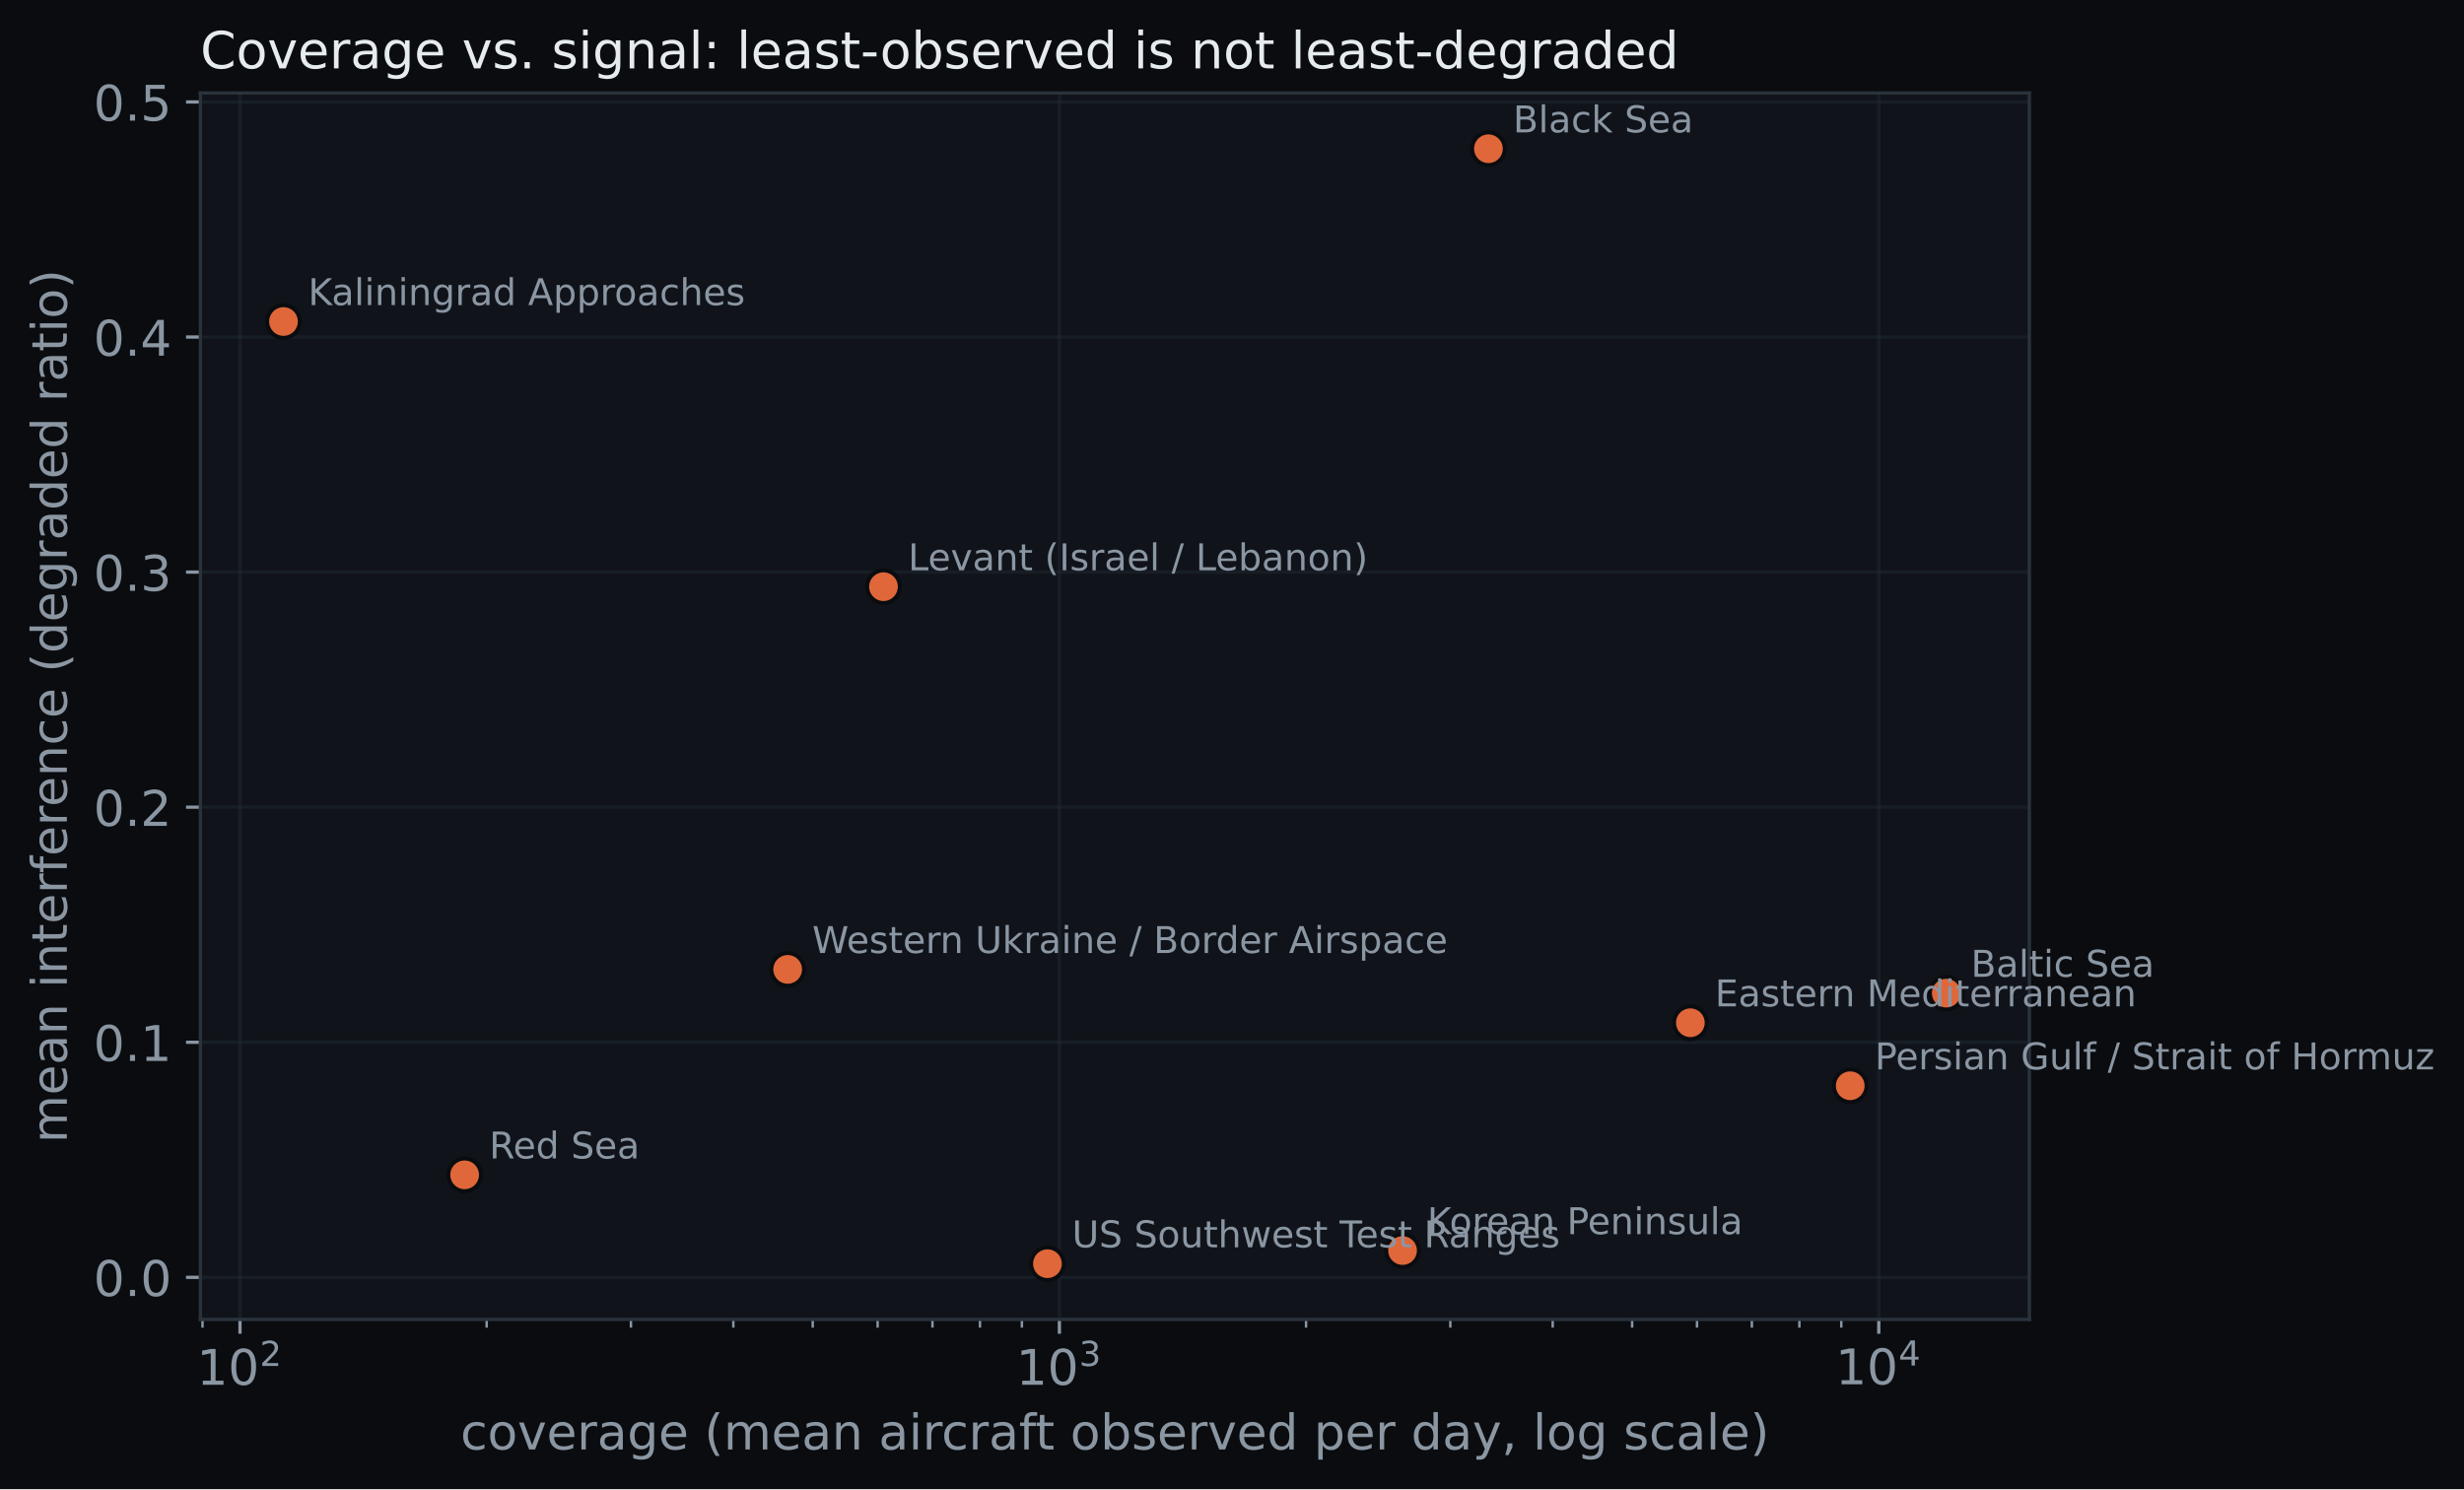
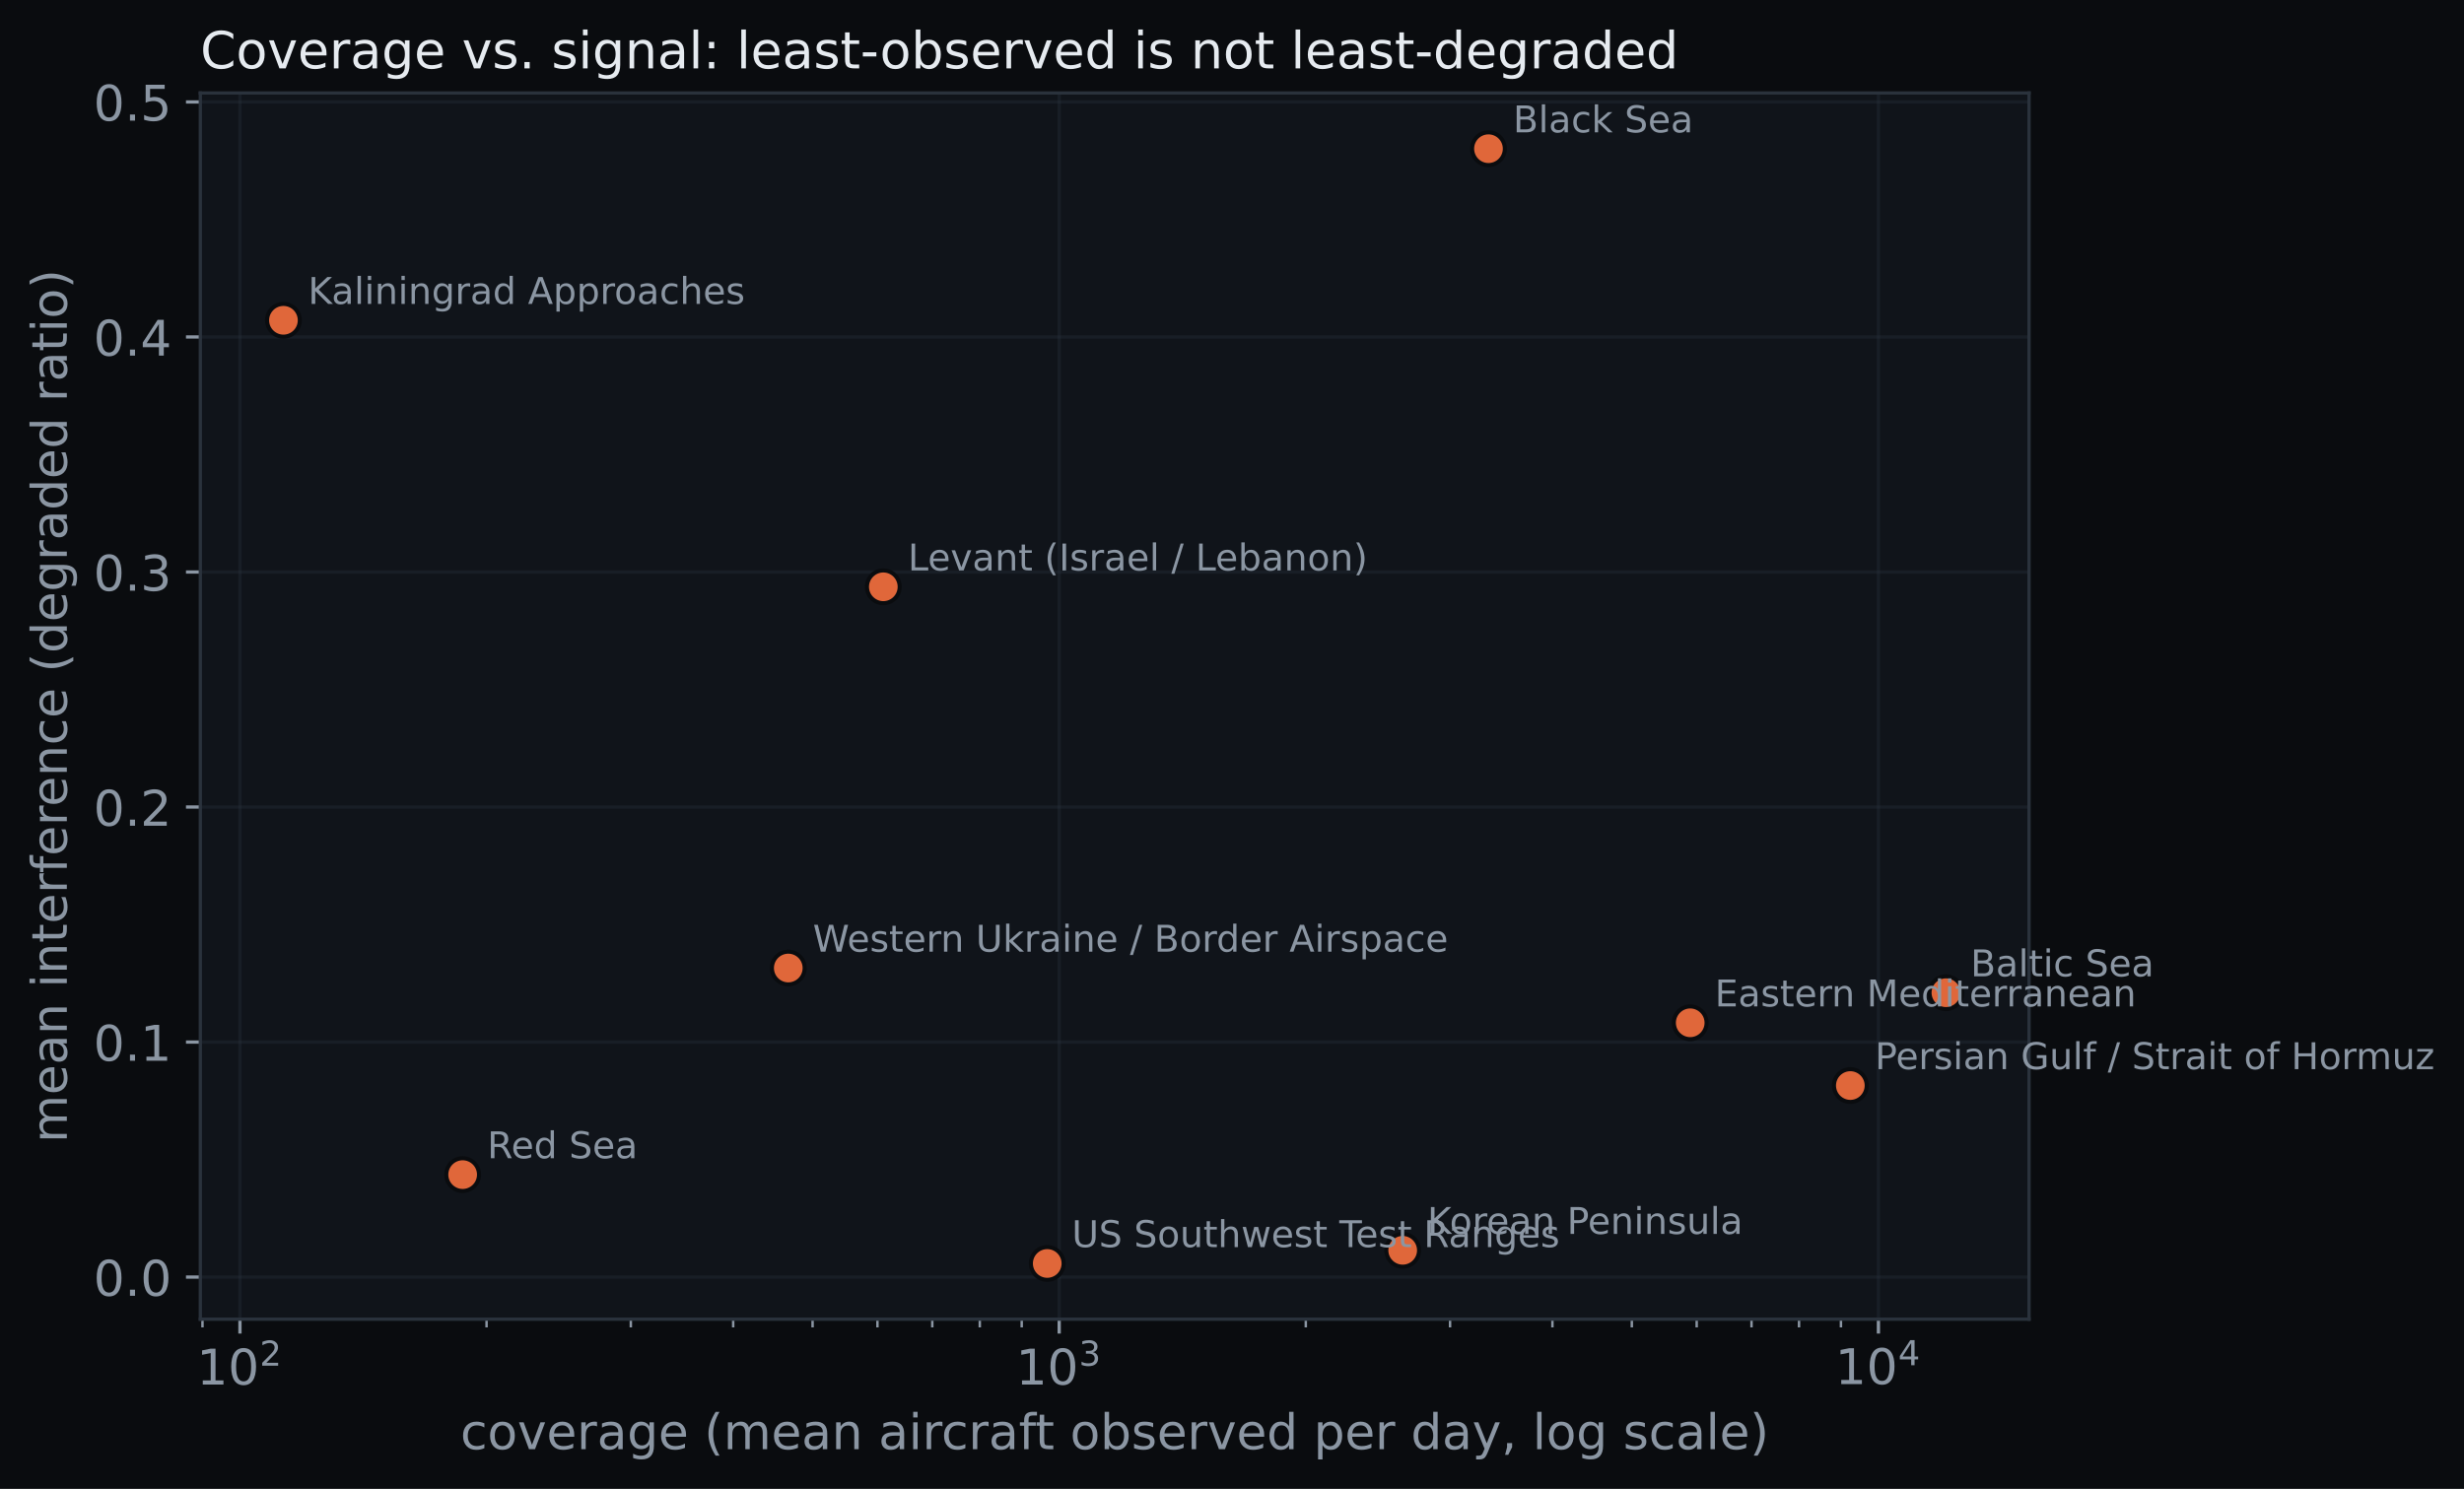
- <svg xmlns="http://www.w3.org/2000/svg" xmlns:xlink="http://www.w3.org/1999/xlink" width="601.366pt" height="363.502pt" viewBox="0 0 601.366 363.502" version="1.1">
+ <svg xmlns="http://www.w3.org/2000/svg" xmlns:xlink="http://www.w3.org/1999/xlink" width="601.472pt" height="363.502pt" viewBox="0 0 601.472 363.502" version="1.1">
  <defs>
    <style type="text/css">*{stroke-linejoin: round; stroke-linecap: butt}</style>
  </defs>
  <g id="figure_1">
    <g id="patch_1">
-       <path d="M 0 363.502  L 601.366 363.502  L 601.366 0  L 0 0  z " style="fill: #0a0c0f" />
+       <path d="M 0 363.502  L 601.472 363.502  L 601.472 0  L 0 0  z " style="fill: #0a0c0f" />
    </g>
    <g id="axes_1">
      <g id="patch_2">
        <path d="M 48.898 322.074  L 495.298 322.074  L 495.298 22.698  L 48.898 22.698  z " style="fill: #10141a" />
      </g>
      <g id="matplotlib.axis_1">
        <g id="xtick_1">
          <g id="line2d_1">
-             <path d="M 58.574 322.074  L 58.574 22.698  " clip-path="url(#p81362894d3)" style="fill: none; stroke: #2a323c; stroke-opacity: 0.35; stroke-width: 0.8; stroke-linecap: square" />
+             <path d="M 58.574 322.074  L 58.574 22.698  " clip-path="url(#pe7de67a86b)" style="fill: none; stroke: #2a323c; stroke-opacity: 0.35; stroke-width: 0.8; stroke-linecap: square" />
          </g>
          <g id="line2d_2">
            <defs>
-               <path id="m55655d8ca3" d="M 0 0  L 0 3.5  " style="stroke: #8b96a3; stroke-width: 0.8" />
+               <path id="me585c97661" d="M 0 0  L 0 3.5  " style="stroke: #8b96a3; stroke-width: 0.8" />
            </defs>
            <g>
-               <use xlink:href="#m55655d8ca3" x="58.574" y="322.074" style="fill: #8b96a3; stroke: #8b96a3; stroke-width: 0.8" />
+               <use xlink:href="#me585c97661" x="58.574" y="322.074" style="fill: #8b96a3; stroke: #8b96a3; stroke-width: 0.8" />
            </g>
          </g>
          <g id="text_1">
-             <g style="fill: #8b96a3" transform="translate(48.01369 338.1922)">
+             <g style="fill: #8b96a3" transform="translate(48.01388 338.1922)">
              <text>
                <tspan x="0" y="-0.172" style="font-size: 12px; font-family: 'DejaVu Sans'; fill: #8b96a3">1</tspan>
                <tspan x="7.635" y="-0.172" style="font-size: 12px; font-family: 'DejaVu Sans'; fill: #8b96a3">0</tspan>
                <tspan x="15.384" y="-4.766" style="font-size: 8.4px; font-family: 'DejaVu Sans'; fill: #8b96a3">2</tspan>
              </text>
            </g>
          </g>
        </g>
        <g id="xtick_2">
          <g id="line2d_3">
-             <path d="M 258.555 322.074  L 258.555 22.698  " clip-path="url(#p81362894d3)" style="fill: none; stroke: #2a323c; stroke-opacity: 0.35; stroke-width: 0.8; stroke-linecap: square" />
+             <path d="M 258.552 322.074  L 258.552 22.698  " clip-path="url(#pe7de67a86b)" style="fill: none; stroke: #2a323c; stroke-opacity: 0.35; stroke-width: 0.8; stroke-linecap: square" />
          </g>
          <g id="line2d_4">
            <g>
-               <use xlink:href="#m55655d8ca3" x="258.555" y="322.074" style="fill: #8b96a3; stroke: #8b96a3; stroke-width: 0.8" />
+               <use xlink:href="#me585c97661" x="258.552" y="322.074" style="fill: #8b96a3; stroke: #8b96a3; stroke-width: 0.8" />
            </g>
          </g>
          <g id="text_2">
-             <g style="fill: #8b96a3" transform="translate(247.9954 338.1922)">
+             <g style="fill: #8b96a3" transform="translate(247.9921 338.1922)">
              <text>
                <tspan x="0" y="-0.172" style="font-size: 12px; font-family: 'DejaVu Sans'; fill: #8b96a3">1</tspan>
                <tspan x="7.635" y="-0.172" style="font-size: 12px; font-family: 'DejaVu Sans'; fill: #8b96a3">0</tspan>
                <tspan x="15.384" y="-4.766" style="font-size: 8.4px; font-family: 'DejaVu Sans'; fill: #8b96a3">3</tspan>
              </text>
            </g>
          </g>
        </g>
        <g id="xtick_3">
          <g id="line2d_5">
-             <path d="M 458.537 322.074  L 458.537 22.698  " clip-path="url(#p81362894d3)" style="fill: none; stroke: #2a323c; stroke-opacity: 0.35; stroke-width: 0.8; stroke-linecap: square" />
+             <path d="M 458.53 322.074  L 458.53 22.698  " clip-path="url(#pe7de67a86b)" style="fill: none; stroke: #2a323c; stroke-opacity: 0.35; stroke-width: 0.8; stroke-linecap: square" />
          </g>
          <g id="line2d_6">
            <g>
-               <use xlink:href="#m55655d8ca3" x="458.537" y="322.074" style="fill: #8b96a3; stroke: #8b96a3; stroke-width: 0.8" />
+               <use xlink:href="#me585c97661" x="458.53" y="322.074" style="fill: #8b96a3; stroke: #8b96a3; stroke-width: 0.8" />
            </g>
          </g>
          <g id="text_3">
-             <g style="fill: #8b96a3" transform="translate(447.9772 338.1922)">
+             <g style="fill: #8b96a3" transform="translate(447.9703 338.1922)">
              <text>
                <tspan x="0" y="-0.281" style="font-size: 12px; font-family: 'DejaVu Sans'; fill: #8b96a3">1</tspan>
                <tspan x="7.635" y="-0.281" style="font-size: 12px; font-family: 'DejaVu Sans'; fill: #8b96a3">0</tspan>
                <tspan x="15.384" y="-4.875" style="font-size: 8.4px; font-family: 'DejaVu Sans'; fill: #8b96a3">4</tspan>
              </text>
            </g>
          </g>
        </g>
        <g id="xtick_4">
          <g id="line2d_7">
            <defs>
-               <path id="m0577a1ccaf" d="M 0 0  L 0 2  " style="stroke: #8b96a3; stroke-width: 0.6" />
+               <path id="mad9bd552df" d="M 0 0  L 0 2  " style="stroke: #8b96a3; stroke-width: 0.6" />
            </defs>
            <g>
-               <use xlink:href="#m0577a1ccaf" x="49.423" y="322.074" style="fill: #8b96a3; stroke: #8b96a3; stroke-width: 0.6" />
+               <use xlink:href="#mad9bd552df" x="49.423" y="322.074" style="fill: #8b96a3; stroke: #8b96a3; stroke-width: 0.6" />
            </g>
          </g>
        </g>
        <g id="xtick_5">
          <g id="line2d_8">
            <g>
-               <use xlink:href="#m0577a1ccaf" x="118.774" y="322.074" style="fill: #8b96a3; stroke: #8b96a3; stroke-width: 0.6" />
+               <use xlink:href="#mad9bd552df" x="118.773" y="322.074" style="fill: #8b96a3; stroke: #8b96a3; stroke-width: 0.6" />
            </g>
          </g>
        </g>
        <g id="xtick_6">
          <g id="line2d_9">
            <g>
-               <use xlink:href="#m0577a1ccaf" x="153.989" y="322.074" style="fill: #8b96a3; stroke: #8b96a3; stroke-width: 0.6" />
+               <use xlink:href="#mad9bd552df" x="153.988" y="322.074" style="fill: #8b96a3; stroke: #8b96a3; stroke-width: 0.6" />
            </g>
          </g>
        </g>
        <g id="xtick_7">
          <g id="line2d_10">
            <g>
-               <use xlink:href="#m0577a1ccaf" x="178.975" y="322.074" style="fill: #8b96a3; stroke: #8b96a3; stroke-width: 0.6" />
+               <use xlink:href="#mad9bd552df" x="178.973" y="322.074" style="fill: #8b96a3; stroke: #8b96a3; stroke-width: 0.6" />
            </g>
          </g>
        </g>
        <g id="xtick_8">
          <g id="line2d_11">
            <g>
-               <use xlink:href="#m0577a1ccaf" x="198.355" y="322.074" style="fill: #8b96a3; stroke: #8b96a3; stroke-width: 0.6" />
+               <use xlink:href="#mad9bd552df" x="198.353" y="322.074" style="fill: #8b96a3; stroke: #8b96a3; stroke-width: 0.6" />
            </g>
          </g>
        </g>
        <g id="xtick_9">
          <g id="line2d_12">
            <g>
-               <use xlink:href="#m0577a1ccaf" x="214.19" y="322.074" style="fill: #8b96a3; stroke: #8b96a3; stroke-width: 0.6" />
+               <use xlink:href="#mad9bd552df" x="214.187" y="322.074" style="fill: #8b96a3; stroke: #8b96a3; stroke-width: 0.6" />
            </g>
          </g>
        </g>
        <g id="xtick_10">
          <g id="line2d_13">
            <g>
-               <use xlink:href="#m0577a1ccaf" x="227.578" y="322.074" style="fill: #8b96a3; stroke: #8b96a3; stroke-width: 0.6" />
+               <use xlink:href="#mad9bd552df" x="227.575" y="322.074" style="fill: #8b96a3; stroke: #8b96a3; stroke-width: 0.6" />
            </g>
          </g>
        </g>
        <g id="xtick_11">
          <g id="line2d_14">
            <g>
-               <use xlink:href="#m0577a1ccaf" x="239.175" y="322.074" style="fill: #8b96a3; stroke: #8b96a3; stroke-width: 0.6" />
+               <use xlink:href="#mad9bd552df" x="239.172" y="322.074" style="fill: #8b96a3; stroke: #8b96a3; stroke-width: 0.6" />
            </g>
          </g>
        </g>
        <g id="xtick_12">
          <g id="line2d_15">
            <g>
-               <use xlink:href="#m0577a1ccaf" x="249.405" y="322.074" style="fill: #8b96a3; stroke: #8b96a3; stroke-width: 0.6" />
+               <use xlink:href="#mad9bd552df" x="249.402" y="322.074" style="fill: #8b96a3; stroke: #8b96a3; stroke-width: 0.6" />
            </g>
          </g>
        </g>
        <g id="xtick_13">
          <g id="line2d_16">
            <g>
-               <use xlink:href="#m0577a1ccaf" x="318.756" y="322.074" style="fill: #8b96a3; stroke: #8b96a3; stroke-width: 0.6" />
+               <use xlink:href="#mad9bd552df" x="318.752" y="322.074" style="fill: #8b96a3; stroke: #8b96a3; stroke-width: 0.6" />
            </g>
          </g>
        </g>
        <g id="xtick_14">
          <g id="line2d_17">
            <g>
-               <use xlink:href="#m0577a1ccaf" x="353.971" y="322.074" style="fill: #8b96a3; stroke: #8b96a3; stroke-width: 0.6" />
+               <use xlink:href="#mad9bd552df" x="353.966" y="322.074" style="fill: #8b96a3; stroke: #8b96a3; stroke-width: 0.6" />
            </g>
          </g>
        </g>
        <g id="xtick_15">
          <g id="line2d_18">
            <g>
-               <use xlink:href="#m0577a1ccaf" x="378.956" y="322.074" style="fill: #8b96a3; stroke: #8b96a3; stroke-width: 0.6" />
+               <use xlink:href="#mad9bd552df" x="378.951" y="322.074" style="fill: #8b96a3; stroke: #8b96a3; stroke-width: 0.6" />
            </g>
          </g>
        </g>
        <g id="xtick_16">
          <g id="line2d_19">
            <g>
-               <use xlink:href="#m0577a1ccaf" x="398.337" y="322.074" style="fill: #8b96a3; stroke: #8b96a3; stroke-width: 0.6" />
+               <use xlink:href="#mad9bd552df" x="398.331" y="322.074" style="fill: #8b96a3; stroke: #8b96a3; stroke-width: 0.6" />
            </g>
          </g>
        </g>
        <g id="xtick_17">
          <g id="line2d_20">
            <g>
-               <use xlink:href="#m0577a1ccaf" x="414.171" y="322.074" style="fill: #8b96a3; stroke: #8b96a3; stroke-width: 0.6" />
+               <use xlink:href="#mad9bd552df" x="414.165" y="322.074" style="fill: #8b96a3; stroke: #8b96a3; stroke-width: 0.6" />
            </g>
          </g>
        </g>
        <g id="xtick_18">
          <g id="line2d_21">
            <g>
-               <use xlink:href="#m0577a1ccaf" x="427.56" y="322.074" style="fill: #8b96a3; stroke: #8b96a3; stroke-width: 0.6" />
+               <use xlink:href="#mad9bd552df" x="427.553" y="322.074" style="fill: #8b96a3; stroke: #8b96a3; stroke-width: 0.6" />
            </g>
          </g>
        </g>
        <g id="xtick_19">
          <g id="line2d_22">
            <g>
-               <use xlink:href="#m0577a1ccaf" x="439.157" y="322.074" style="fill: #8b96a3; stroke: #8b96a3; stroke-width: 0.6" />
+               <use xlink:href="#mad9bd552df" x="439.15" y="322.074" style="fill: #8b96a3; stroke: #8b96a3; stroke-width: 0.6" />
            </g>
          </g>
        </g>
        <g id="xtick_20">
          <g id="line2d_23">
            <g>
-               <use xlink:href="#m0577a1ccaf" x="449.387" y="322.074" style="fill: #8b96a3; stroke: #8b96a3; stroke-width: 0.6" />
+               <use xlink:href="#mad9bd552df" x="449.38" y="322.074" style="fill: #8b96a3; stroke: #8b96a3; stroke-width: 0.6" />
            </g>
          </g>
        </g>
        <g id="text_4">
          <text style="font-size: 12px; font-family: 'DejaVu Sans'; text-anchor: middle; fill: #8b96a3" x="272.098" y="353.806" transform="rotate(-0 272.0975 353.8059)">coverage (mean aircraft observed per day, log scale)</text>
        </g>
      </g>
      <g id="matplotlib.axis_2">
        <g id="ytick_1">
          <g id="line2d_24">
-             <path d="M 48.898 311.794  L 495.298 311.794  " clip-path="url(#p81362894d3)" style="fill: none; stroke: #2a323c; stroke-opacity: 0.35; stroke-width: 0.8; stroke-linecap: square" />
+             <path d="M 48.898 311.794  L 495.298 311.794  " clip-path="url(#pe7de67a86b)" style="fill: none; stroke: #2a323c; stroke-opacity: 0.35; stroke-width: 0.8; stroke-linecap: square" />
          </g>
          <g id="line2d_25">
            <defs>
-               <path id="medbb17e14d" d="M 0 0  L -3.5 0  " style="stroke: #8b96a3; stroke-width: 0.8" />
+               <path id="m1a3e2d1221" d="M 0 0  L -3.5 0  " style="stroke: #8b96a3; stroke-width: 0.8" />
            </defs>
            <g>
-               <use xlink:href="#medbb17e14d" x="48.898" y="311.794" style="fill: #8b96a3; stroke: #8b96a3; stroke-width: 0.8" />
+               <use xlink:href="#m1a3e2d1221" x="48.898" y="311.794" style="fill: #8b96a3; stroke: #8b96a3; stroke-width: 0.8" />
            </g>
          </g>
          <g id="text_5">
            <text style="font-size: 12px; font-family: 'DejaVu Sans'; text-anchor: end; fill: #8b96a3" x="41.898" y="316.353" transform="rotate(-0 41.8975 316.3532)">0.0</text>
          </g>
        </g>
        <g id="ytick_2">
          <g id="line2d_26">
-             <path d="M 48.898 254.413  L 495.298 254.413  " clip-path="url(#p81362894d3)" style="fill: none; stroke: #2a323c; stroke-opacity: 0.35; stroke-width: 0.8; stroke-linecap: square" />
+             <path d="M 48.898 254.413  L 495.298 254.413  " clip-path="url(#pe7de67a86b)" style="fill: none; stroke: #2a323c; stroke-opacity: 0.35; stroke-width: 0.8; stroke-linecap: square" />
          </g>
          <g id="line2d_27">
            <g>
-               <use xlink:href="#medbb17e14d" x="48.898" y="254.413" style="fill: #8b96a3; stroke: #8b96a3; stroke-width: 0.8" />
+               <use xlink:href="#m1a3e2d1221" x="48.898" y="254.413" style="fill: #8b96a3; stroke: #8b96a3; stroke-width: 0.8" />
            </g>
          </g>
          <g id="text_6">
            <text style="font-size: 12px; font-family: 'DejaVu Sans'; text-anchor: end; fill: #8b96a3" x="41.898" y="258.972" transform="rotate(-0 41.8975 258.9718)">0.1</text>
          </g>
        </g>
        <g id="ytick_3">
          <g id="line2d_28">
-             <path d="M 48.898 197.031  L 495.298 197.031  " clip-path="url(#p81362894d3)" style="fill: none; stroke: #2a323c; stroke-opacity: 0.35; stroke-width: 0.8; stroke-linecap: square" />
+             <path d="M 48.898 197.031  L 495.298 197.031  " clip-path="url(#pe7de67a86b)" style="fill: none; stroke: #2a323c; stroke-opacity: 0.35; stroke-width: 0.8; stroke-linecap: square" />
          </g>
          <g id="line2d_29">
            <g>
-               <use xlink:href="#medbb17e14d" x="48.898" y="197.031" style="fill: #8b96a3; stroke: #8b96a3; stroke-width: 0.8" />
+               <use xlink:href="#m1a3e2d1221" x="48.898" y="197.031" style="fill: #8b96a3; stroke: #8b96a3; stroke-width: 0.8" />
            </g>
          </g>
          <g id="text_7">
            <text style="font-size: 12px; font-family: 'DejaVu Sans'; text-anchor: end; fill: #8b96a3" x="41.898" y="201.59" transform="rotate(-0 41.8975 201.5904)">0.2</text>
          </g>
        </g>
        <g id="ytick_4">
          <g id="line2d_30">
-             <path d="M 48.898 139.65  L 495.298 139.65  " clip-path="url(#p81362894d3)" style="fill: none; stroke: #2a323c; stroke-opacity: 0.35; stroke-width: 0.8; stroke-linecap: square" />
+             <path d="M 48.898 139.65  L 495.298 139.65  " clip-path="url(#pe7de67a86b)" style="fill: none; stroke: #2a323c; stroke-opacity: 0.35; stroke-width: 0.8; stroke-linecap: square" />
          </g>
          <g id="line2d_31">
            <g>
-               <use xlink:href="#medbb17e14d" x="48.898" y="139.65" style="fill: #8b96a3; stroke: #8b96a3; stroke-width: 0.8" />
+               <use xlink:href="#m1a3e2d1221" x="48.898" y="139.65" style="fill: #8b96a3; stroke: #8b96a3; stroke-width: 0.8" />
            </g>
          </g>
          <g id="text_8">
            <text style="font-size: 12px; font-family: 'DejaVu Sans'; text-anchor: end; fill: #8b96a3" x="41.898" y="144.209" transform="rotate(-0 41.8975 144.209)">0.3</text>
          </g>
        </g>
        <g id="ytick_5">
          <g id="line2d_32">
-             <path d="M 48.898 82.269  L 495.298 82.269  " clip-path="url(#p81362894d3)" style="fill: none; stroke: #2a323c; stroke-opacity: 0.35; stroke-width: 0.8; stroke-linecap: square" />
+             <path d="M 48.898 82.269  L 495.298 82.269  " clip-path="url(#pe7de67a86b)" style="fill: none; stroke: #2a323c; stroke-opacity: 0.35; stroke-width: 0.8; stroke-linecap: square" />
          </g>
          <g id="line2d_33">
            <g>
-               <use xlink:href="#medbb17e14d" x="48.898" y="82.269" style="fill: #8b96a3; stroke: #8b96a3; stroke-width: 0.8" />
+               <use xlink:href="#m1a3e2d1221" x="48.898" y="82.269" style="fill: #8b96a3; stroke: #8b96a3; stroke-width: 0.8" />
            </g>
          </g>
          <g id="text_9">
            <text style="font-size: 12px; font-family: 'DejaVu Sans'; text-anchor: end; fill: #8b96a3" x="41.898" y="86.828" transform="rotate(-0 41.8975 86.82761)">0.4</text>
          </g>
        </g>
        <g id="ytick_6">
          <g id="line2d_34">
-             <path d="M 48.898 24.887  L 495.298 24.887  " clip-path="url(#p81362894d3)" style="fill: none; stroke: #2a323c; stroke-opacity: 0.35; stroke-width: 0.8; stroke-linecap: square" />
+             <path d="M 48.898 24.887  L 495.298 24.887  " clip-path="url(#pe7de67a86b)" style="fill: none; stroke: #2a323c; stroke-opacity: 0.35; stroke-width: 0.8; stroke-linecap: square" />
          </g>
          <g id="line2d_35">
            <g>
-               <use xlink:href="#medbb17e14d" x="48.898" y="24.887" style="fill: #8b96a3; stroke: #8b96a3; stroke-width: 0.8" />
+               <use xlink:href="#m1a3e2d1221" x="48.898" y="24.887" style="fill: #8b96a3; stroke: #8b96a3; stroke-width: 0.8" />
            </g>
          </g>
          <g id="text_10">
            <text style="font-size: 12px; font-family: 'DejaVu Sans'; text-anchor: end; fill: #8b96a3" x="41.898" y="29.446" transform="rotate(-0 41.8975 29.44621)">0.5</text>
          </g>
        </g>
        <g id="text_11">
          <text style="font-size: 12px; font-family: 'DejaVu Sans'; text-anchor: middle; fill: #8b96a3" x="16.318" y="172.386" transform="rotate(-90 16.31812 172.386)">mean interference (degraded ratio)</text>
        </g>
      </g>
      <g id="line2d_36">
        <defs>
-           <path id="mbaa3d6dfe2" d="M 0 4  C 1.061 4 2.078 3.579 2.828 2.828  C 3.579 2.078 4 1.061 4 0  C 4 -1.061 3.579 -2.078 2.828 -2.828  C 2.078 -3.579 1.061 -4 0 -4  C -1.061 -4 -2.078 -3.579 -2.828 -2.828  C -3.579 -2.078 -4 -1.061 -4 0  C -4 1.061 -3.579 2.078 -2.828 2.828  C -2.078 3.579 -1.061 4 0 4  z " style="stroke: #0a0c0f" />
+           <path id="m7dd39fbeaa" d="M 0 4  C 1.061 4 2.078 3.579 2.828 2.828  C 3.579 2.078 4 1.061 4 0  C 4 -1.061 3.579 -2.078 2.828 -2.828  C 2.078 -3.579 1.061 -4 0 -4  C -1.061 -4 -2.078 -3.579 -2.828 -2.828  C -3.579 -2.078 -4 -1.061 -4 0  C -4 1.061 -3.579 2.078 -2.828 2.828  C -2.078 3.579 -1.061 4 0 4  z " style="stroke: #0a0c0f" />
        </defs>
-         <g clip-path="url(#p81362894d3)">
-           <use xlink:href="#mbaa3d6dfe2" x="475.007" y="242.42" style="fill: #e0673a; stroke: #0a0c0f" />
+         <g clip-path="url(#pe7de67a86b)">
+           <use xlink:href="#m7dd39fbeaa" x="475.007" y="242.363" style="fill: #e0673a; stroke: #0a0c0f" />
        </g>
      </g>
      <g id="line2d_37">
-         <g clip-path="url(#p81362894d3)">
-           <use xlink:href="#mbaa3d6dfe2" x="363.269" y="36.306" style="fill: #e0673a; stroke: #0a0c0f" />
+         <g clip-path="url(#pe7de67a86b)">
+           <use xlink:href="#m7dd39fbeaa" x="363.342" y="36.306" style="fill: #e0673a; stroke: #0a0c0f" />
        </g>
      </g>
      <g id="line2d_38">
-         <g clip-path="url(#p81362894d3)">
-           <use xlink:href="#mbaa3d6dfe2" x="412.55" y="249.65" style="fill: #e0673a; stroke: #0a0c0f" />
+         <g clip-path="url(#pe7de67a86b)">
+           <use xlink:href="#m7dd39fbeaa" x="412.588" y="249.707" style="fill: #e0673a; stroke: #0a0c0f" />
        </g>
      </g>
      <g id="line2d_39">
-         <g clip-path="url(#p81362894d3)">
-           <use xlink:href="#mbaa3d6dfe2" x="69.188" y="78.481" style="fill: #e0673a; stroke: #0a0c0f" />
+         <g clip-path="url(#pe7de67a86b)">
+           <use xlink:href="#m7dd39fbeaa" x="69.188" y="78.194" style="fill: #e0673a; stroke: #0a0c0f" />
        </g>
      </g>
      <g id="line2d_40">
-         <g clip-path="url(#p81362894d3)">
-           <use xlink:href="#mbaa3d6dfe2" x="342.307" y="305.253" style="fill: #e0673a; stroke: #0a0c0f" />
+         <g clip-path="url(#pe7de67a86b)">
+           <use xlink:href="#m7dd39fbeaa" x="342.402" y="305.253" style="fill: #e0673a; stroke: #0a0c0f" />
        </g>
      </g>
      <g id="line2d_41">
-         <g clip-path="url(#p81362894d3)">
-           <use xlink:href="#mbaa3d6dfe2" x="215.625" y="143.208" style="fill: #e0673a; stroke: #0a0c0f" />
+         <g clip-path="url(#pe7de67a86b)">
+           <use xlink:href="#m7dd39fbeaa" x="215.623" y="143.265" style="fill: #e0673a; stroke: #0a0c0f" />
        </g>
      </g>
      <g id="line2d_42">
-         <g clip-path="url(#p81362894d3)">
-           <use xlink:href="#mbaa3d6dfe2" x="451.569" y="265.028" style="fill: #e0673a; stroke: #0a0c0f" />
+         <g clip-path="url(#pe7de67a86b)">
+           <use xlink:href="#m7dd39fbeaa" x="451.675" y="265.028" style="fill: #e0673a; stroke: #0a0c0f" />
        </g>
      </g>
      <g id="line2d_43">
-         <g clip-path="url(#p81362894d3)">
-           <use xlink:href="#mbaa3d6dfe2" x="113.4" y="286.776" style="fill: #e0673a; stroke: #0a0c0f" />
+         <g clip-path="url(#pe7de67a86b)">
+           <use xlink:href="#m7dd39fbeaa" x="112.936" y="286.776" style="fill: #e0673a; stroke: #0a0c0f" />
        </g>
      </g>
      <g id="line2d_44">
-         <g clip-path="url(#p81362894d3)">
-           <use xlink:href="#mbaa3d6dfe2" x="192.239" y="236.625" style="fill: #e0673a; stroke: #0a0c0f" />
+         <g clip-path="url(#pe7de67a86b)">
+           <use xlink:href="#m7dd39fbeaa" x="192.423" y="236.338" style="fill: #e0673a; stroke: #0a0c0f" />
        </g>
      </g>
      <g id="line2d_45">
-         <g clip-path="url(#p81362894d3)">
-           <use xlink:href="#mbaa3d6dfe2" x="255.641" y="308.466" style="fill: #e0673a; stroke: #0a0c0f" />
+         <g clip-path="url(#pe7de67a86b)">
+           <use xlink:href="#m7dd39fbeaa" x="255.638" y="308.466" style="fill: #e0673a; stroke: #0a0c0f" />
        </g>
      </g>
      <g id="patch_3">
        <path d="M 48.898 322.074  L 48.898 22.698  " style="fill: none; stroke: #2a323c; stroke-width: 0.8; stroke-linejoin: miter; stroke-linecap: square" />
      </g>
      <g id="patch_4">
        <path d="M 495.298 322.074  L 495.298 22.698  " style="fill: none; stroke: #2a323c; stroke-width: 0.8; stroke-linejoin: miter; stroke-linecap: square" />
      </g>
      <g id="patch_5">
        <path d="M 48.898 322.074  L 495.298 322.074  " style="fill: none; stroke: #2a323c; stroke-width: 0.8; stroke-linejoin: miter; stroke-linecap: square" />
      </g>
      <g id="patch_6">
        <path d="M 48.898 22.698  L 495.298 22.698  " style="fill: none; stroke: #2a323c; stroke-width: 0.8; stroke-linejoin: miter; stroke-linecap: square" />
      </g>
      <g id="text_12">
-         <text style="font-size: 9px; font-family: 'DejaVu Sans'; text-anchor: start; fill: #8b96a3" x="481.007" y="238.42" transform="rotate(-0 481.0066 238.4201)">Baltic Sea</text>
+         <text style="font-size: 9px; font-family: 'DejaVu Sans'; text-anchor: start; fill: #8b96a3" x="481.007" y="238.363" transform="rotate(-0 481.0066 238.3627)">Baltic Sea</text>
      </g>
      <g id="text_13">
-         <text style="font-size: 9px; font-family: 'DejaVu Sans'; text-anchor: start; fill: #8b96a3" x="369.269" y="32.306" transform="rotate(-0 369.2692 32.30605)">Black Sea</text>
+         <text style="font-size: 9px; font-family: 'DejaVu Sans'; text-anchor: start; fill: #8b96a3" x="369.342" y="32.306" transform="rotate(-0 369.342 32.30605)">Black Sea</text>
      </g>
      <g id="text_14">
-         <text style="font-size: 9px; font-family: 'DejaVu Sans'; text-anchor: start; fill: #8b96a3" x="418.55" y="245.65" transform="rotate(-0 418.5497 245.6501)">Eastern Mediterranean</text>
+         <text style="font-size: 9px; font-family: 'DejaVu Sans'; text-anchor: start; fill: #8b96a3" x="418.588" y="245.707" transform="rotate(-0 418.5879 245.7075)">Eastern Mediterranean</text>
      </g>
      <g id="text_15">
-         <text style="font-size: 9px; font-family: 'DejaVu Sans'; text-anchor: start; fill: #8b96a3" x="75.188" y="74.481" transform="rotate(-0 75.18841 74.48138)">Kaliningrad Approaches</text>
+         <text style="font-size: 9px; font-family: 'DejaVu Sans'; text-anchor: start; fill: #8b96a3" x="75.188" y="74.194" transform="rotate(-0 75.18841 74.19447)">Kaliningrad Approaches</text>
      </g>
      <g id="text_16">
-         <text style="font-size: 9px; font-family: 'DejaVu Sans'; text-anchor: start; fill: #8b96a3" x="348.307" y="301.253" transform="rotate(-0 348.3075 301.2527)">Korean Peninsula</text>
+         <text style="font-size: 9px; font-family: 'DejaVu Sans'; text-anchor: start; fill: #8b96a3" x="348.402" y="301.253" transform="rotate(-0 348.4019 301.2527)">Korean Peninsula</text>
      </g>
      <g id="text_17">
-         <text style="font-size: 9px; font-family: 'DejaVu Sans'; text-anchor: start; fill: #8b96a3" x="221.625" y="139.208" transform="rotate(-0 221.6253 139.2076)">Levant (Israel / Lebanon)</text>
+         <text style="font-size: 9px; font-family: 'DejaVu Sans'; text-anchor: start; fill: #8b96a3" x="221.623" y="139.265" transform="rotate(-0 221.6227 139.265)">Levant (Israel / Lebanon)</text>
      </g>
      <g id="text_18">
-         <text style="font-size: 9px; font-family: 'DejaVu Sans'; text-anchor: start; fill: #8b96a3" x="457.569" y="261.028" transform="rotate(-0 457.5688 261.0283)">Persian Gulf / Strait of Hormuz</text>
+         <text style="font-size: 9px; font-family: 'DejaVu Sans'; text-anchor: start; fill: #8b96a3" x="457.675" y="261.028" transform="rotate(-0 457.6749 261.0283)">Persian Gulf / Strait of Hormuz</text>
      </g>
      <g id="text_19">
-         <text style="font-size: 9px; font-family: 'DejaVu Sans'; text-anchor: start; fill: #8b96a3" x="119.4" y="282.776" transform="rotate(-0 119.4003 282.7759)">Red Sea</text>
+         <text style="font-size: 9px; font-family: 'DejaVu Sans'; text-anchor: start; fill: #8b96a3" x="118.936" y="282.776" transform="rotate(-0 118.9363 282.7759)">Red Sea</text>
      </g>
      <g id="text_20">
-         <text style="font-size: 9px; font-family: 'DejaVu Sans'; text-anchor: start; fill: #8b96a3" x="198.239" y="232.625" transform="rotate(-0 198.2387 232.6245)">Western Ukraine / Border Airspace</text>
+         <text style="font-size: 9px; font-family: 'DejaVu Sans'; text-anchor: start; fill: #8b96a3" x="198.423" y="232.338" transform="rotate(-0 198.4227 232.3376)">Western Ukraine / Border Airspace</text>
      </g>
      <g id="text_21">
-         <text style="font-size: 9px; font-family: 'DejaVu Sans'; text-anchor: start; fill: #8b96a3" x="261.641" y="304.466" transform="rotate(-0 261.641 304.466)">US Southwest Test Ranges</text>
+         <text style="font-size: 9px; font-family: 'DejaVu Sans'; text-anchor: start; fill: #8b96a3" x="261.638" y="304.466" transform="rotate(-0 261.6377 304.466)">US Southwest Test Ranges</text>
      </g>
      <g id="text_22">
        <text style="font-size: 12.5px; font-family: 'DejaVu Sans'; text-anchor: start; fill: #e6ebf0" x="48.898" y="16.698" transform="rotate(-0 48.8975 16.69805)">Coverage vs. signal: least-observed is not least-degraded</text>
      </g>
    </g>
  </g>
  <defs>
-     <clipPath id="p81362894d3">
+     <clipPath id="pe7de67a86b">
      <rect x="48.898" y="22.698" width="446.4" height="299.376" />
    </clipPath>
  </defs>
</svg>
